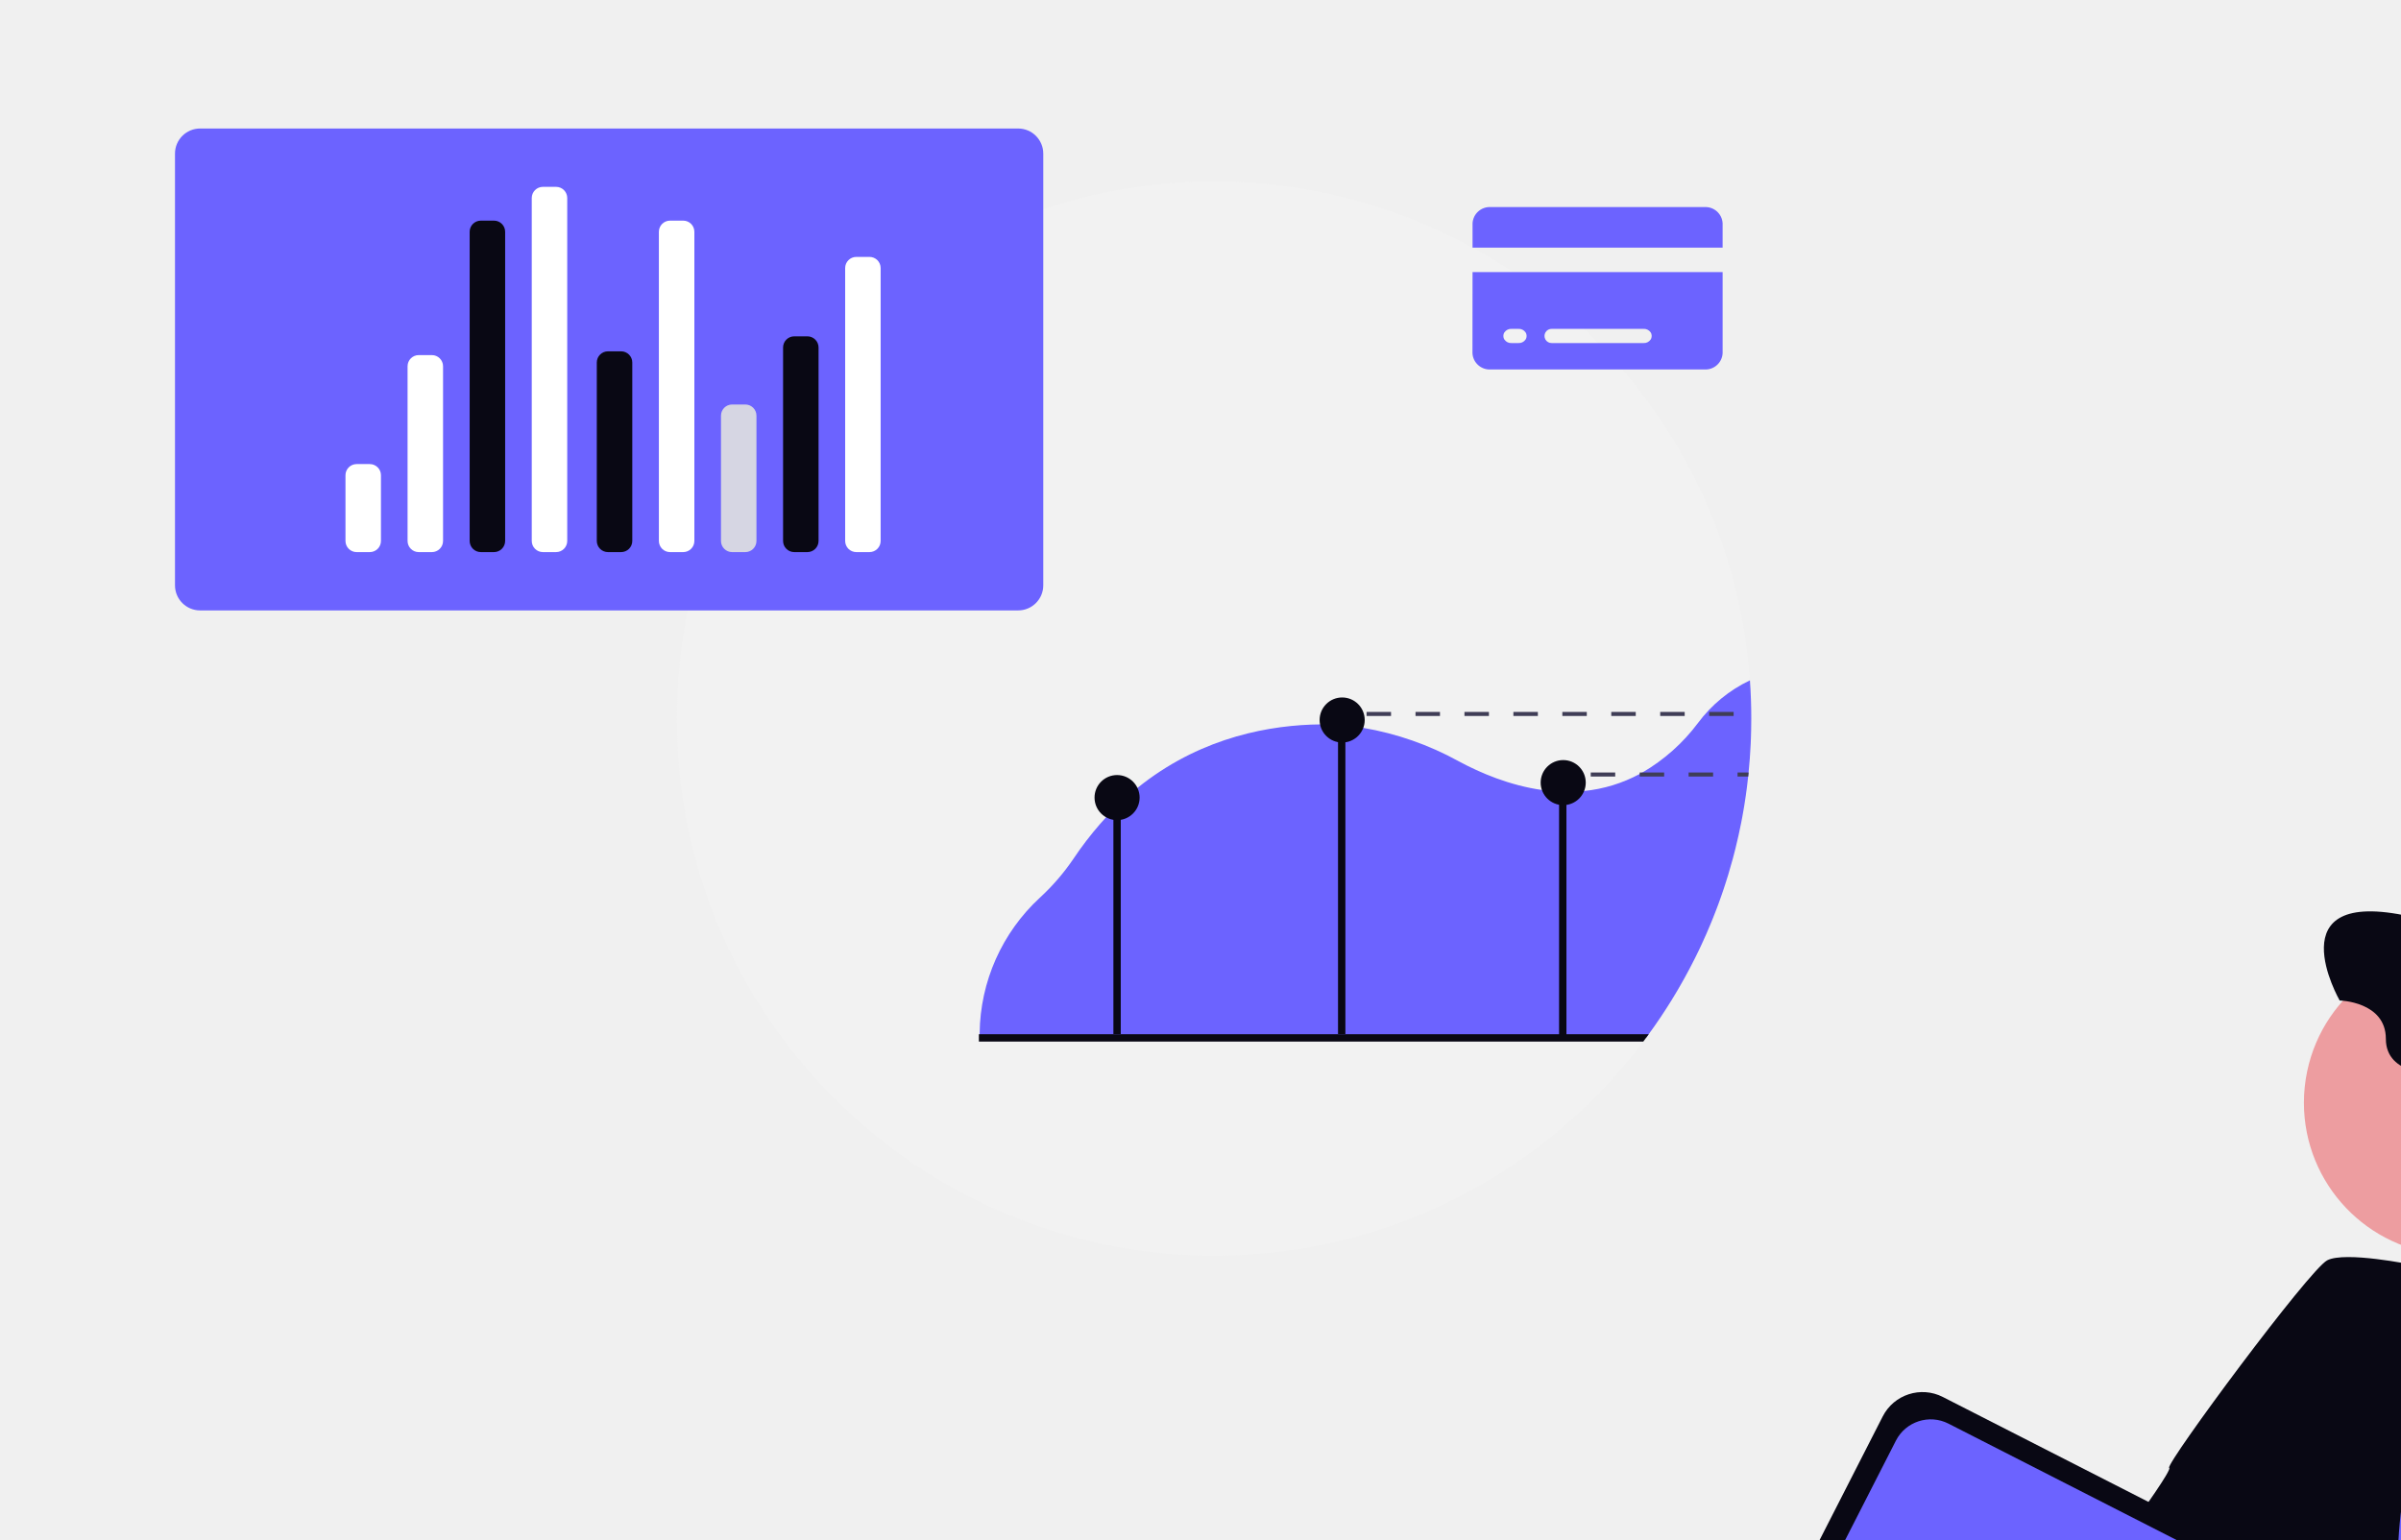
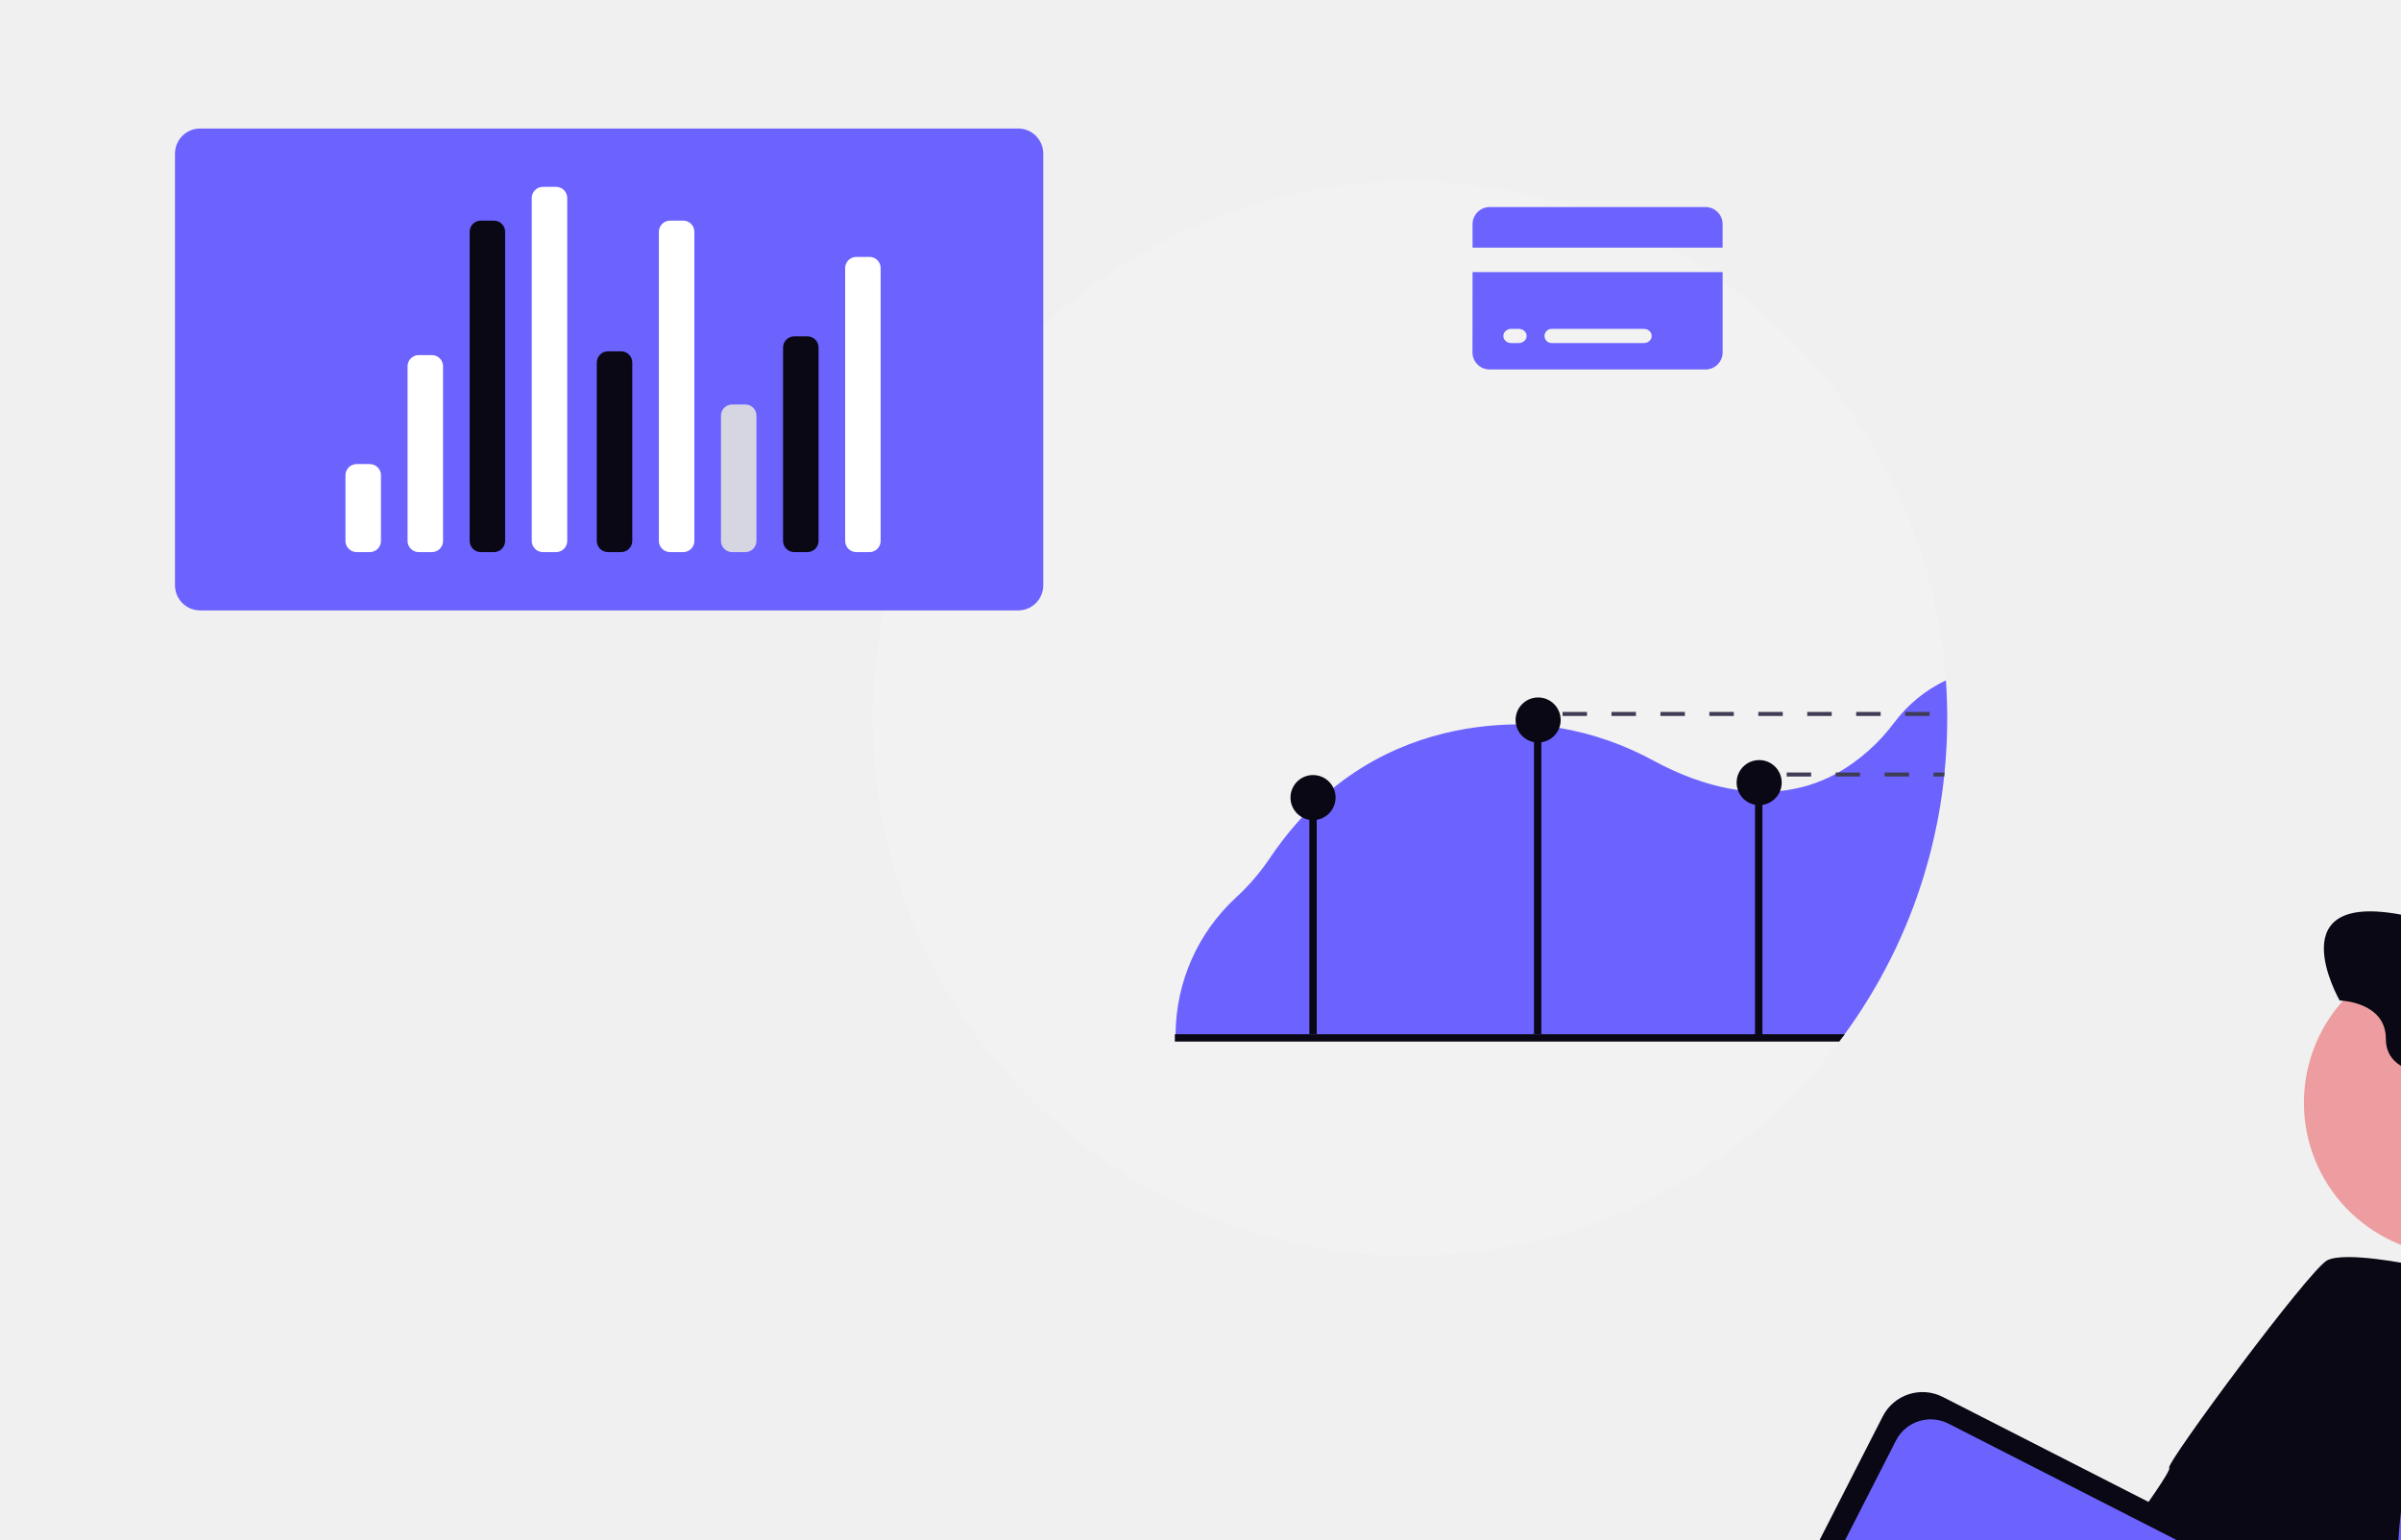
<svg xmlns="http://www.w3.org/2000/svg" width="860.131" height="551.741" viewBox="0 0 860.131 551.741" role="img" artist="Katerina Limpitsouni" source="https://undraw.co/">
  <g transform="translate(-650 -150)">
    <g transform="translate(712.689 196.052)">
-       <g transform="translate(179.8 18.989)">
+       <g transform="translate(250 18.989)">
        <path d="M753.943,293.986q0,2.149-.051,4.29c-.015.933-.043,1.867-.08,2.8-.007.268-.014.528-.029.8q-.032.77-.065,1.519-.239,5-.738,9.933c-.014.159-.029.318-.043.47-.036.326-.065.651-.109.977-.1.977-.21,1.953-.333,2.916-.08.651-.159,1.3-.246,1.946-.043.311-.087.622-.123.926-.051.34-.094.673-.145,1.006-.022.145-.043.289-.065.441-.072.492-.145.991-.224,1.483-.094.644-.2,1.281-.3,1.924s-.21,1.273-.326,1.91-.224,1.273-.34,1.91-.239,1.281-.362,1.917q-.933,4.732-2.084,9.383-.456,1.812-.933,3.617-.792,2.93-1.671,5.831c-.166.535-.333,1.071-.5,1.6-.188.608-.383,1.215-.579,1.816s-.391,1.208-.593,1.809-.405,1.2-.615,1.8-.412,1.194-.629,1.787-.427,1.194-.644,1.787-.441,1.187-.666,1.773q-.673,1.78-1.382,3.523c-.232.586-.47,1.172-.716,1.751q-1.443,3.494-3.024,6.909c-.232.506-.463,1.013-.7,1.512-.159.333-.311.658-.47.991-.268.55-.528,1.092-.8,1.635s-.543,1.107-.825,1.664q-.836,1.65-1.7,3.292c-.572,1.092-1.158,2.185-1.758,3.263s-1.208,2.156-1.823,3.219c-.311.535-.622,1.071-.933,1.6q-1.878,3.18-3.878,6.287t-4.1,6.113c-.7,1.006-1.418,2.011-2.142,3-.289.4-.579.789-.868,1.179-.354.492-.723.977-1.092,1.461a192.307,192.307,0,0,1-277.07,31.963q-3.169-2.648-6.222-5.426a193.442,193.442,0,0,1-33.794-40.5c-1.165-1.874-2.308-3.769-3.408-5.679a191.552,191.552,0,0,1-25.691-96.129c0-106.286,86.159-192.445,192.445-192.445a192.284,192.284,0,0,1,161.1,87.136c.318.485.637.977.955,1.469a191.3,191.3,0,0,1,29.9,90.16Q753.947,287.077,753.943,293.986Z" transform="translate(-369.053 -101.541)" fill="#f2f2f2" />
        <path d="M794.907,348.631a49.728,49.728,0,0,0-18.622,15.294,66.773,66.773,0,0,1-19.9,17.725c-.326.181-.644.354-.969.528a53.194,53.194,0,0,1-19.9,6.1,60.392,60.392,0,0,1-6.338.3c-.883-.007-1.765-.029-2.641-.072-2.076-.1-4.131-.3-6.15-.593-11.59-1.65-22.073-6.106-29.836-10.3a108.585,108.585,0,0,0-34.155-11.952q-3.212-.532-6.41-.832c-.883-.087-1.758-.152-2.634-.21q-3.223-.217-6.439-.2c-1.1.007-2.192.029-3.292.072-18.478.723-42.577,5.99-64.187,24.388-.289.246-.572.492-.861.738-.268.232-.535.47-.8.709a107.894,107.894,0,0,0-9.651,9.745,122.323,122.323,0,0,0-9.55,12.48,79.625,79.625,0,0,1-12.039,13.963,67.05,67.05,0,0,0-21.574,48.56v.362c-.007.391-.007.789-.007,1.179H757.785c.289-.391.579-.781.861-1.179.723-.991,1.44-2,2.142-3q2.116-3.017,4.1-6.113,2.008-3.1,3.878-6.287c.311-.528.622-1.064.933-1.6.615-1.064,1.223-2.141,1.823-3.219s1.187-2.17,1.758-3.263,1.146-2.19,1.7-3.292c.282-.557.557-1.114.825-1.664s.528-1.085.8-1.635c.159-.333.311-.658.47-.991.239-.5.47-1.006.7-1.512q1.584-3.418,3.024-6.909c.246-.579.485-1.165.716-1.751q.706-1.747,1.382-3.523c.224-.586.441-1.179.666-1.773s.434-1.187.644-1.787.427-1.194.629-1.787.412-1.2.615-1.8.4-1.2.593-1.809.391-1.208.579-1.816c.166-.528.333-1.064.5-1.6q.879-2.9,1.671-5.831.477-1.8.933-3.617,1.15-4.645,2.084-9.383c.123-.637.246-1.273.362-1.917s.231-1.273.34-1.91.224-1.273.326-1.91.21-1.281.3-1.924c.08-.492.152-.991.224-1.483.022-.152.043-.3.065-.441.051-.34.094-.673.137-1.006.043-.311.087-.622.13-.926.087-.651.166-1.3.246-1.946.123-.962.232-1.939.333-2.916h.007c.029-.326.065-.651.1-.977.015-.152.029-.311.043-.47q.5-4.927.738-9.933.033-.749.065-1.519c.014-.268.022-.528.029-.8.036-.933.065-1.867.08-2.8q.054-2.138.051-4.29Q795.392,355.41,794.907,348.631Z" transform="translate(-410.501 -169.866)" fill="#6c63ff" />
        <rect width="2.64" height="78.291" transform="translate(156.373 227.284)" fill="#090814" />
        <rect width="2.64" height="114.425" transform="translate(236.843 191.151)" fill="#090814" />
        <rect width="2.64" height="91.848" transform="translate(316.03 214.907)" fill="#090814" />
        <circle cx="8.075" cy="8.075" r="8.075" transform="translate(230.251 184.895)" fill="#090814" />
        <circle cx="8.075" cy="8.075" r="8.075" transform="translate(309.438 207.332)" fill="#090814" />
        <circle cx="8.075" cy="8.075" r="8.075" transform="translate(149.617 212.698)" fill="#090814" />
        <path d="M758.547,523.911c-.289.4-.579.789-.868,1.179-.354.492-.723.977-1.092,1.461h-238v-2.641Z" transform="translate(-410.401 -218.335)" fill="#090814" />
        <path d="M710.553,364.271v1.447h8.768v-1.447Zm17.537,0v1.447h8.761v-1.447Zm17.53,0v1.447h8.769v-1.447Zm17.53,0v1.447h8.768v-1.447Zm17.537,0v1.447h8.761v-1.447Zm17.53,0v1.447h8.769v-1.447Zm17.53,0v1.447h8.769v-1.447Zm17.537,0v1.447h8.761v-1.447Z" transform="translate(-463.485 -174.191)" fill="#3f3d56" />
        <path d="M821.553,394.271v1.447h8.768v-1.447Zm17.537,0v1.447h8.761v-1.447Zm17.53,0v1.447h8.768v-1.447Zm17.53,0v1.447h3.813c.029-.326.065-.651.1-.977.015-.152.029-.311.043-.47Z" transform="translate(-494.179 -182.487)" fill="#3f3d56" />
      </g>
      <g transform="translate(0 0)">
        <path d="M9,0H302.049a9,9,0,0,1,9,9V163.692a9,9,0,0,1-9,9H9a9,9,0,0,1-9-9V9A9,9,0,0,1,9,0Z" fill="#6c63ff" />
        <path d="M4,0H8.711a4,4,0,0,1,4,4V27.545a4,4,0,0,1-4,4H4a4,4,0,0,1-4-4V4A4,4,0,0,1,4,0Z" transform="translate(61.074 120.25)" fill="#fff" />
        <path d="M4,0H8.711a4,4,0,0,1,4,4V66.6a4,4,0,0,1-4,4H4a4,4,0,0,1-4-4V4A4,4,0,0,1,4,0Z" transform="translate(83.318 81.196)" fill="#fff" />
        <path d="M4,0H8.711a4,4,0,0,1,4,4V126.889a4,4,0,0,1-4,4H4a4,4,0,0,1-4-4V4A4,4,0,0,1,4,0Z" transform="translate(127.806 20.905)" fill="#fff" />
        <path d="M4,0H8.711a4,4,0,0,1,4,4V114.784a4,4,0,0,1-4,4H4a4,4,0,0,1-4-4V4A4,4,0,0,1,4,0Z" transform="translate(105.562 33.01)" fill="#090814" />
        <path d="M4,0H8.711a4,4,0,0,1,4,4V67.948a4,4,0,0,1-4,4H4a4,4,0,0,1-4-4V4A4,4,0,0,1,4,0Z" transform="translate(151.107 79.846)" fill="#090814" />
        <path d="M4,0H8.711a4,4,0,0,1,4,4V114.785a4,4,0,0,1-4,4H4a4,4,0,0,1-4-4V4A4,4,0,0,1,4,0Z" transform="translate(173.35 33.01)" fill="#fff" />
        <path d="M4,0H8.711a4,4,0,0,1,4,4V48.9a4,4,0,0,1-4,4H4a4,4,0,0,1-4-4V4A4,4,0,0,1,4,0Z" transform="translate(195.594 98.897)" fill="#d6d6e3" />
        <path d="M4,0H8.711a4,4,0,0,1,4,4V73.321a4,4,0,0,1-4,4H4a4,4,0,0,1-4-4V4A4,4,0,0,1,4,0Z" transform="translate(217.838 74.473)" fill="#090814" />
        <path d="M4,0H8.711a4,4,0,0,1,4,4v97.786a4,4,0,0,1-4,4H4a4,4,0,0,1-4-4V4A4,4,0,0,1,4,0Z" transform="translate(240.081 46.008)" fill="#fff" />
      </g>
      <path d="M345.363,622.566a6.147,6.147,0,0,0-6.4-5.816H262.188a6.158,6.158,0,0,0-6.407,5.816V631.3h89.583ZM255.75,669.12a6.157,6.157,0,0,0,6.407,5.825h76.808a6.146,6.146,0,0,0,6.4-5.825V640.06H255.78Zm28.433-8.724h32.809a2.888,2.888,0,0,1,2.567,1.225,2.351,2.351,0,0,1,0,2.636,2.888,2.888,0,0,1-2.567,1.225H284.183a2.545,2.545,0,1,1,0-5.087Zm-14.4,0h2.4a2.888,2.888,0,0,1,2.567,1.225,2.351,2.351,0,0,1,0,2.636,2.887,2.887,0,0,1-2.567,1.225h-2.4a2.887,2.887,0,0,1-2.567-1.225,2.351,2.351,0,0,1,0-2.636,2.888,2.888,0,0,1,2.567-1.225Z" transform="translate(209.055 -588.599)" fill="#6c63ff" />
    </g>
    <g transform="translate(1277.856 467.08)">
      <path d="M1187.453,867.247s-6.692,40.413-40.649,46.372-147.249,4.729-147.249,4.729-64.769-9.459-88.2-64.083-38.474-76.474-18.4-77.444,128.355,36.582,134.574,37.055S1193.436,730.756,1187.453,867.247Z" transform="translate(-794.674 -470.012)" fill="#e6e6e6" />
      <path d="M884.241,869.378a15.489,15.489,0,0,0,12.675,9.459,16.338,16.338,0,0,0,4.091-.213c12.439-2.152,41.6-7.094,51.882-5.249,6.172,1.135,17.617-.568,25.752-2.1,5.415-1.017,9.459-1.963,9.459-1.963s-9.577-31.805-10.759-32.751S934.3,810.545,934.3,810.545L901.2,808.18h0a17.546,17.546,0,0,0-11.232,6.6c-3.5,4.233-6.5,11.185-6.692,22.559C882.609,865.311,884.241,869.378,884.241,869.378Z" transform="translate(-787.906 -410.671)" fill="#090814" />
      <path d="M955.55,854.5l30.741-24.144,48.523-47.814s-5.226-.26-13.148-.591c-1.963,1.253-7.472,5.2-7.685,9.979-.237,5.841-13.1.4-19.793,3.76S954.746,840.949,949,840.618s-10.286-2.908-12.675,1.159l-.165.26Z" transform="translate(-715.513 -446.467)" opacity="0.1" />
      <path d="M859.29,809.929c3.122,7.638,29.18,37.055,29.18,37.055s16.553,21.5,39.916,31.545,52.354,31.072,54.506,34.9c1.371,2.365,20.052,13.692,33.106,21.424l2.956,1.726,6.526,3.783,3.452,1.987,15.962-12.888c7.874-6.385,15.7-12.817,15.82-13.171.237-.709,3.358-8.844,2.625-9.317a126.714,126.714,0,0,1-13.022-13.214c-31.086-23.69-98.079-79.749-100.743-81.587l89.858,57.722,21.5,13.81,30.741-24.143,48.547-47.791s-6.527-.331-16.033-.733c-23.647-1.017-65.455-2.625-70.751-1.419a40.642,40.642,0,0,1-13.148.851s-11.823.544-19.84-3.641-20.313-6.1-21.755-9.2-43.747-17.9-43.747-17.9-57.6-30.6-78.177-12.438S856.192,802.267,859.29,809.929Z" transform="translate(-822.452 -474.328)" fill="#e6e6e6" />
      <path d="M937,748.747l7.4,24.616,9.459,55.452L989,831.181l10.168-16.86,10.145-16.836s6.337-22.417,10.877-44.078c4.02-19.2,6.645-37.835,2.365-39.822-3.878-1.8-6.432-8.253-8.087-15.2-.213-.851-.4-1.726-.568-2.6a134.184,134.184,0,0,1-2.364-17.83s-73.637-3.807-63.35,26.555a48.033,48.033,0,0,1,2.767,16.127,38.16,38.16,0,0,1-.237,4.115A34.431,34.431,0,0,1,937,748.747Z" transform="translate(-714.367 -588.607)" fill="#ed9da0" />
      <path d="M930.51,717.516l2.625,41.832,5.983,35.612,6.692,16.553,5.983,90.26s57.627,6.668,71.65-.118a6.243,6.243,0,0,0,2.53-1.986c16.837-25.633,11.4-99.577,11.4-99.577l6.456-47.79-4.3-24.83-10.4-1.088-8.016-.875s-1.8,2.223-4.4,5.675c-7.094,9.459-49.848-3.31-47.672-10.948s-9.459-22.536-9.459-22.536Z" transform="translate(-723.225 -561.443)" fill="#6c63ff" />
      <path d="M987.186,699.231s61.643,13.341,61.643,14.835c0,1.679,18.917,20.313,18.917,22.228s5.746,9.081,5.013,21.755,3.381,208.5-3.264,204.664-103.763-57.6-103.763-57.6l-2.365-71.485s-1.655-52.827,8.371-70.515C971.74,763.11,971.976,732.984,987.186,699.231Z" transform="translate(-678.522 -574.049)" fill="#090814" />
      <path d="M993.158,699.261s-24.049-4.966-30.5-1.608S905.05,770.083,906.019,772,955.8,815.935,955.8,815.935s2.365,16.009,4.54,20.076-2.365,59.992-7.094,63.847,32.136,3.571,32.136,3.571,1.679-36.7,3.1-38.616-.946-41.122-.946-41.122-.236-33.46,2.861-42.3,2.767-38.237,2.767-38.237,2.743-17.641,6.077-21.755S993.158,699.261,993.158,699.261Z" transform="translate(-756.813 -563.098)" fill="#090814" />
      <path d="M926.37,704.714a54.672,54.672,0,1,0,1.182-11.374A54.672,54.672,0,0,0,926.37,704.714Z" transform="translate(-728.877 -626.581)" fill="#ed9da0" />
      <path d="M939.145,726.7l-13.029,4.067c.634,2.683-34.855,49.587-34.855,49.587l2.625,42.565,22.7,4.3,14.188-1.442,11.469-4.3,10.026-5.959,4.564-11.823,20.076-30.6Z" transform="translate(-776.789 -521.867)" fill="#090814" />
      <path d="M926.418,765.917s-29.157-42.068-50.912-19.367,8.844,59.519,16.009,58.337,41.358-3.169,41.358-3.169Z" transform="translate(-808.777 -503.952)" fill="#ed9da0" />
      <rect width="152.641" height="118.519" rx="16" transform="translate(53.88 176.248) rotate(27.04)" fill="#090814" />
      <rect width="137.407" height="103.55" rx="14" transform="translate(57.692 186.714) rotate(27.04)" fill="#6c63ff" />
      <ellipse cx="3.476" cy="3.476" rx="3.476" ry="3.476" transform="translate(153.913 291.972)" fill="#e6e8ec" />
      <path d="M884.62,763.142c-.237,31.569,65.005,38.237,65.005,38.237l16.553,2.648,7.472,1.182,3.121-30.741s-3.429-.5-7.709-1.49c-6.314-1.49-14.5-4.02-16.2-7.591C950.1,759.359,884.857,731.6,884.62,763.142Z" transform="translate(-785.85 -492.334)" fill="#ed9da0" />
      <path d="M956.209,855.167l30.741-24.144,48.547-47.791s-6.527-.331-16.033-.733a10.592,10.592,0,0,0-3.381,6.527c-.237,5.841-13.1.4-19.793,3.76s-39.443,45.26-45.189,44.929-10.286-2.909-12.675,1.159l-.165.26a6.858,6.858,0,0,1-3.642,2.175Z" transform="translate(-717.615 -445.717)" fill="#d6d6e3" />
      <path d="M917.47,863.11l15.442,49.446,2.365,7.78,7.378-2.034,16.269-4.469,72.454-19.887a62.971,62.971,0,0,0,26.012-7.094,79.029,79.029,0,0,1,44.929-9.814c9.459.9,20.218-3.24,29.062-19.556,0,0,20.076-59.283-30.6-76.261s-53.111,9.033-53.111,9.033l-.686.426c-1.963,1.253-7.472,5.2-7.685,9.979-.236,5.841-13.1.4-19.792,3.76s-39.443,45.26-45.189,44.929-10.286-2.909-12.675,1.159l-.166.26c-1.773,2.365-7.094,3-10.617,3.121h-3.311l-.449.142-3.689,1.088Z" transform="translate(-741.019 -455.314)" fill="#e6e6e6" />
      <path d="M1113.744,709.335s22.228-6.456,16.718,56.753-46.608,103.03-46.608,103.03-47.294,20.785-68.576,17.451-50.842-9.419-58.337-9.813c-11.823-.473-37.054-7.875-37.527-10.286s6.219-37.528,3.358-40.2c0,0,33.46,1.372,36.794,3.807s8.135.686,11.823,0,69.129-7.129,69.309-7.875a15.792,15.792,0,0,1,3.358-5.25s21.628-54.286,21.283-56.894C1064.251,756.18,1085.061,701.674,1113.744,709.335Z" transform="translate(-738.399 -546.57)" fill="#090814" />
      <path d="M954.26,873.555l4.54,2.625,46.135,1.182a93.464,93.464,0,0,0,16.34,7.875,14.149,14.149,0,0,0,2.365.5,102.278,102.278,0,0,0,12.864.236c3.523,0,6.266-.236,6.266-.236s-2.2-58.171-3.831-64.3c-.8-2.932-4.729-2.365-8.466-.828a56.465,56.465,0,0,0-8.276,4.186s-19.6,1.892-22.7,3.594-11.965-.969-17.451,0-15.3-6.479-15.3-6.479c-26.768-8.844-11.823,7.662-9.813,8.371,0,0-26.012-5.983-27.478,22.394S954.26,873.555,954.26,873.555Z" transform="translate(-724.747 -395.481)" fill="#090814" />
      <path d="M897.47,783.54s22.914,7.449,42.328,33.886Z" transform="translate(-768.313 -444.297)" fill="#d6d6e3" />
      <path d="M584.33,227.82l5.532,10.495,24.4-46.371c14.691-44.994-36.62-70.837-36.62-70.837-16.747-19.72-50.395,3.345-50.395,3.345-48.536-10.779-25.1,30.127-25.1,30.127s16.55.365,16.55,13.752,18.036,12.463,18.036,12.463l14.132,24.727,7.8-9.484c29.013-12.288,25.668,31.789,25.668,31.789Z" transform="translate(-291.845 -113.133)" fill="#090814" />
    </g>
  </g>
</svg>
